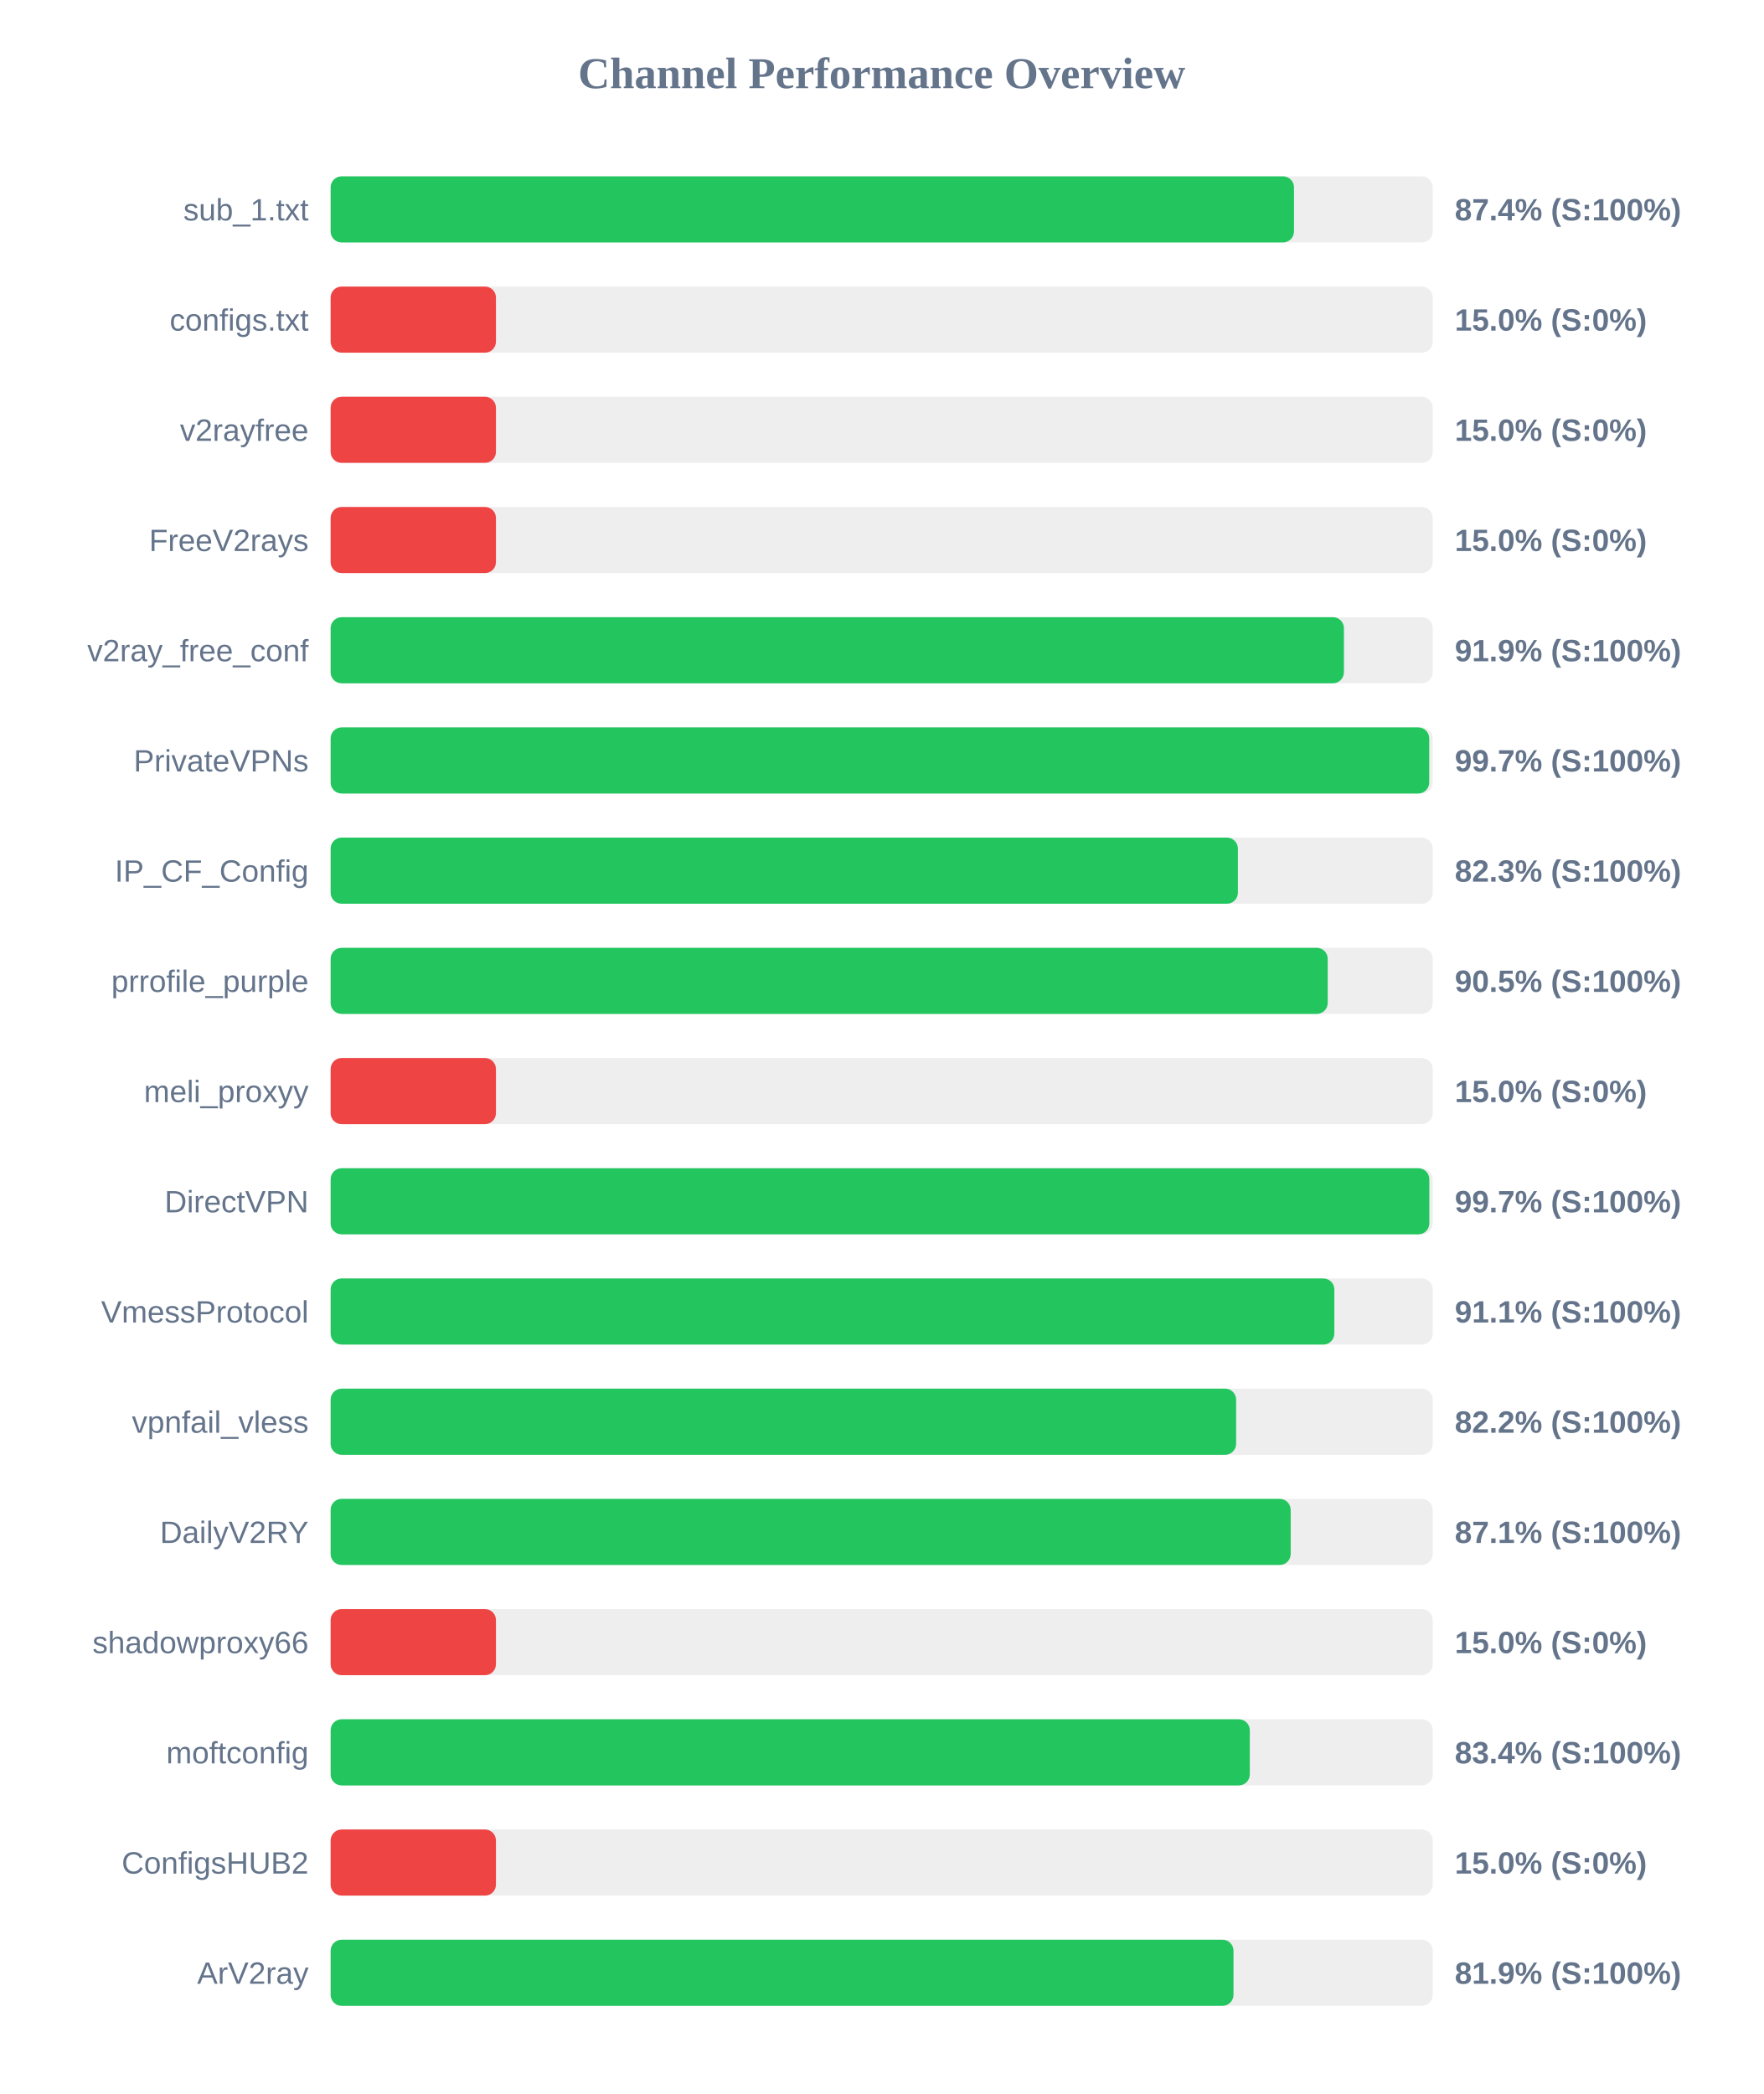
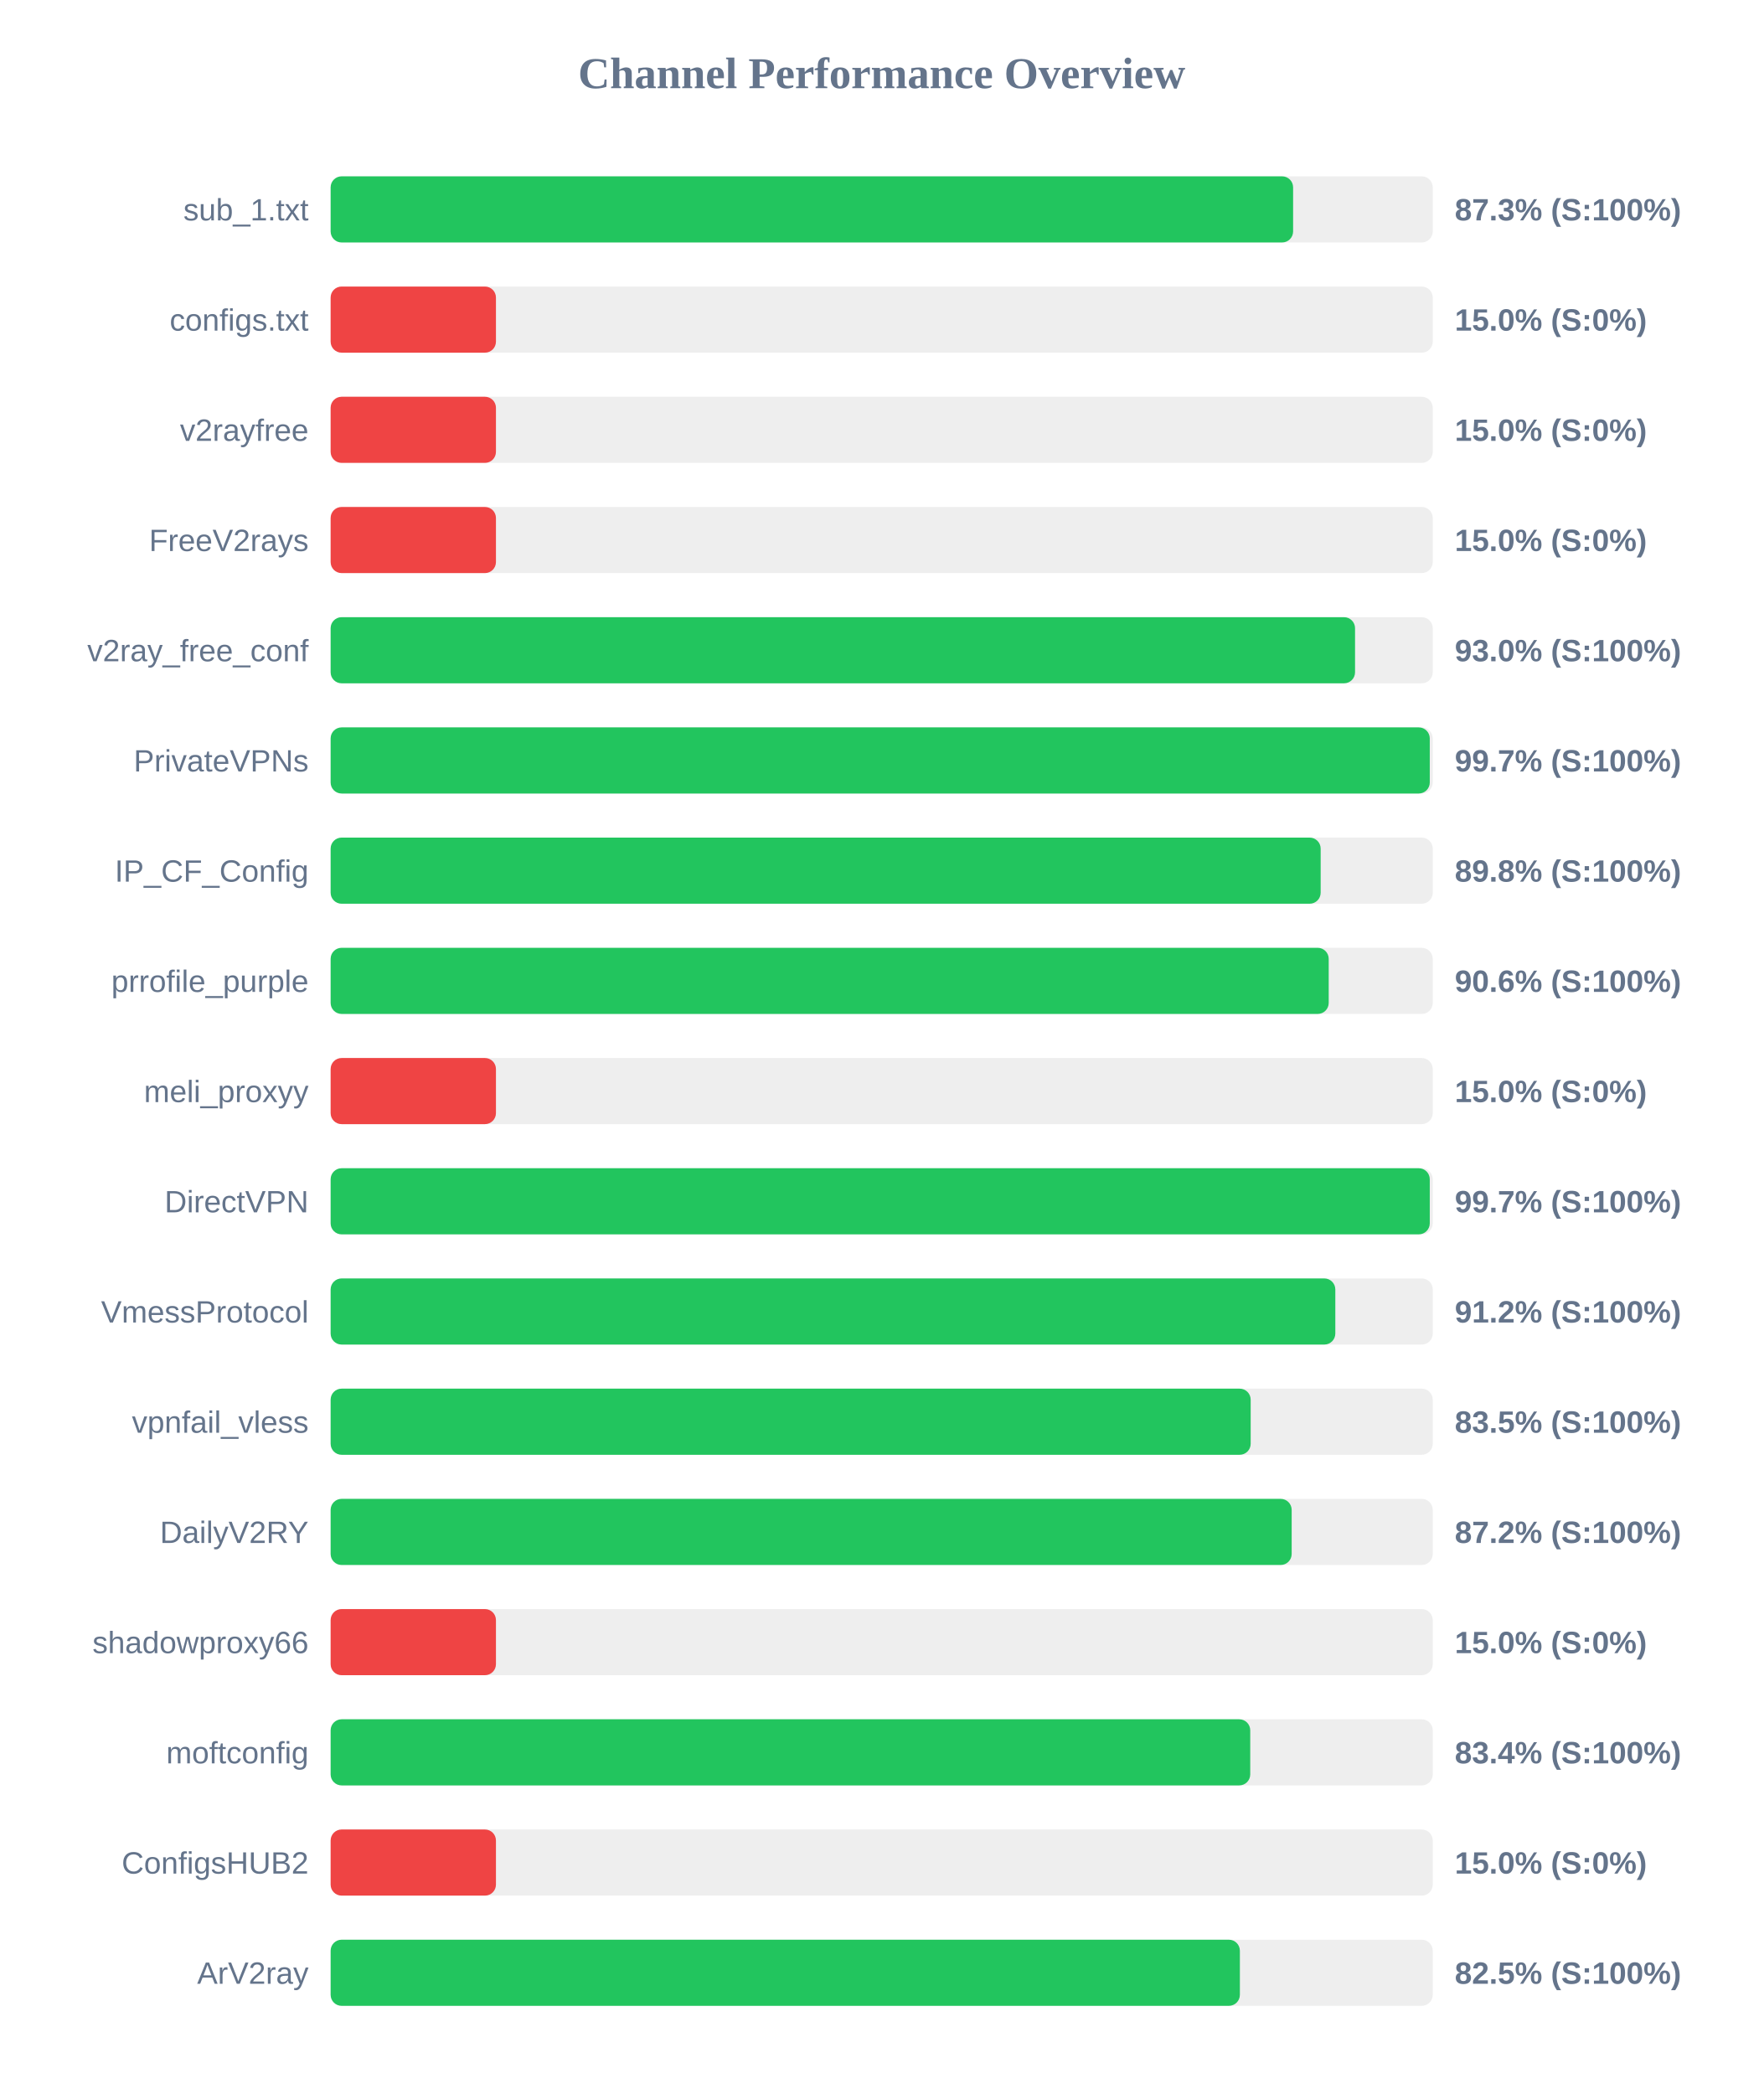
<svg xmlns="http://www.w3.org/2000/svg" width="800" height="950" version="1.1">
  <style>
        .row { font: 14px Arial; fill: #64748b; }
        .score { font: bold 14px Arial; fill: #64748b; }
    </style>
  <text x="400" y="40" text-anchor="middle" font-size="20px" font-weight="bold" fill="#64748b">Channel Performance Overview</text>
  <rect x="150" y="80" width="500" height="30" fill="#eee" rx="5" />
-   <rect x="150" y="80" width="437.05" height="30" fill="#22c55e" rx="5" />
+   <rect x="150" y="80" width="436.65" height="30" fill="#22c55e" rx="5" />
  <text x="140" y="100" text-anchor="end" class="row">sub_1.txt</text>
-   <text x="660" y="100" text-anchor="start" class="score">87.4% (S:100%)</text>
+   <text x="660" y="100" text-anchor="start" class="score">87.3% (S:100%)</text>
  <rect x="150" y="130" width="500" height="30" fill="#eee" rx="5" />
  <rect x="150" y="130" width="75.0" height="30" fill="#ef4444" rx="5" />
  <text x="140" y="150" text-anchor="end" class="row">configs.txt</text>
  <text x="660" y="150" text-anchor="start" class="score">15.0% (S:0%)</text>
  <rect x="150" y="180" width="500" height="30" fill="#eee" rx="5" />
  <rect x="150" y="180" width="75.0" height="30" fill="#ef4444" rx="5" />
  <text x="140" y="200" text-anchor="end" class="row">v2rayfree</text>
  <text x="660" y="200" text-anchor="start" class="score">15.0% (S:0%)</text>
  <rect x="150" y="230" width="500" height="30" fill="#eee" rx="5" />
  <rect x="150" y="230" width="75.0" height="30" fill="#ef4444" rx="5" />
  <text x="140" y="250" text-anchor="end" class="row">FreeV2rays</text>
  <text x="660" y="250" text-anchor="start" class="score">15.0% (S:0%)</text>
  <rect x="150" y="280" width="500" height="30" fill="#eee" rx="5" />
-   <rect x="150" y="280" width="459.7" height="30" fill="#22c55e" rx="5" />
+   <rect x="150" y="280" width="464.75" height="30" fill="#22c55e" rx="5" />
  <text x="140" y="300" text-anchor="end" class="row">v2ray_free_conf</text>
-   <text x="660" y="300" text-anchor="start" class="score">91.9% (S:100%)</text>
+   <text x="660" y="300" text-anchor="start" class="score">93.0% (S:100%)</text>
  <rect x="150" y="330" width="500" height="30" fill="#eee" rx="5" />
-   <rect x="150" y="330" width="498.4" height="30" fill="#22c55e" rx="5" />
+   <rect x="150" y="330" width="498.65" height="30" fill="#22c55e" rx="5" />
  <text x="140" y="350" text-anchor="end" class="row">PrivateVPNs</text>
  <text x="660" y="350" text-anchor="start" class="score">99.7% (S:100%)</text>
  <rect x="150" y="380" width="500" height="30" fill="#eee" rx="5" />
-   <rect x="150" y="380" width="411.6" height="30" fill="#22c55e" rx="5" />
+   <rect x="150" y="380" width="449.15" height="30" fill="#22c55e" rx="5" />
  <text x="140" y="400" text-anchor="end" class="row">IP_CF_Config</text>
-   <text x="660" y="400" text-anchor="start" class="score">82.3% (S:100%)</text>
+   <text x="660" y="400" text-anchor="start" class="score">89.8% (S:100%)</text>
  <rect x="150" y="430" width="500" height="30" fill="#eee" rx="5" />
-   <rect x="150" y="430" width="452.35" height="30" fill="#22c55e" rx="5" />
+   <rect x="150" y="430" width="452.8" height="30" fill="#22c55e" rx="5" />
  <text x="140" y="450" text-anchor="end" class="row">prrofile_purple</text>
-   <text x="660" y="450" text-anchor="start" class="score">90.5% (S:100%)</text>
+   <text x="660" y="450" text-anchor="start" class="score">90.6% (S:100%)</text>
  <rect x="150" y="480" width="500" height="30" fill="#eee" rx="5" />
  <rect x="150" y="480" width="75.0" height="30" fill="#ef4444" rx="5" />
  <text x="140" y="500" text-anchor="end" class="row">meli_proxyy</text>
  <text x="660" y="500" text-anchor="start" class="score">15.0% (S:0%)</text>
  <rect x="150" y="530" width="500" height="30" fill="#eee" rx="5" />
-   <rect x="150" y="530" width="498.45" height="30" fill="#22c55e" rx="5" />
+   <rect x="150" y="530" width="498.65" height="30" fill="#22c55e" rx="5" />
  <text x="140" y="550" text-anchor="end" class="row">DirectVPN</text>
  <text x="660" y="550" text-anchor="start" class="score">99.7% (S:100%)</text>
  <rect x="150" y="580" width="500" height="30" fill="#eee" rx="5" />
-   <rect x="150" y="580" width="455.35" height="30" fill="#22c55e" rx="5" />
+   <rect x="150" y="580" width="455.8" height="30" fill="#22c55e" rx="5" />
  <text x="140" y="600" text-anchor="end" class="row">VmessProtocol</text>
-   <text x="660" y="600" text-anchor="start" class="score">91.1% (S:100%)</text>
+   <text x="660" y="600" text-anchor="start" class="score">91.2% (S:100%)</text>
  <rect x="150" y="630" width="500" height="30" fill="#eee" rx="5" />
-   <rect x="150" y="630" width="410.8" height="30" fill="#22c55e" rx="5" />
+   <rect x="150" y="630" width="417.4" height="30" fill="#22c55e" rx="5" />
  <text x="140" y="650" text-anchor="end" class="row">vpnfail_vless</text>
-   <text x="660" y="650" text-anchor="start" class="score">82.2% (S:100%)</text>
+   <text x="660" y="650" text-anchor="start" class="score">83.5% (S:100%)</text>
  <rect x="150" y="680" width="500" height="30" fill="#eee" rx="5" />
-   <rect x="150" y="680" width="435.55" height="30" fill="#22c55e" rx="5" />
+   <rect x="150" y="680" width="436.0" height="30" fill="#22c55e" rx="5" />
  <text x="140" y="700" text-anchor="end" class="row">DailyV2RY</text>
-   <text x="660" y="700" text-anchor="start" class="score">87.1% (S:100%)</text>
+   <text x="660" y="700" text-anchor="start" class="score">87.2% (S:100%)</text>
  <rect x="150" y="730" width="500" height="30" fill="#eee" rx="5" />
  <rect x="150" y="730" width="75.0" height="30" fill="#ef4444" rx="5" />
  <text x="140" y="750" text-anchor="end" class="row">shadowproxy66</text>
  <text x="660" y="750" text-anchor="start" class="score">15.0% (S:0%)</text>
  <rect x="150" y="780" width="500" height="30" fill="#eee" rx="5" />
-   <rect x="150" y="780" width="417.0" height="30" fill="#22c55e" rx="5" />
+   <rect x="150" y="780" width="417.2" height="30" fill="#22c55e" rx="5" />
  <text x="140" y="800" text-anchor="end" class="row">moftconfig</text>
  <text x="660" y="800" text-anchor="start" class="score">83.4% (S:100%)</text>
  <rect x="150" y="830" width="500" height="30" fill="#eee" rx="5" />
  <rect x="150" y="830" width="75.0" height="30" fill="#ef4444" rx="5" />
  <text x="140" y="850" text-anchor="end" class="row">ConfigsHUB2</text>
  <text x="660" y="850" text-anchor="start" class="score">15.0% (S:0%)</text>
  <rect x="150" y="880" width="500" height="30" fill="#eee" rx="5" />
-   <rect x="150" y="880" width="409.6" height="30" fill="#22c55e" rx="5" />
+   <rect x="150" y="880" width="412.5" height="30" fill="#22c55e" rx="5" />
  <text x="140" y="900" text-anchor="end" class="row">ArV2ray</text>
-   <text x="660" y="900" text-anchor="start" class="score">81.9% (S:100%)</text>
+   <text x="660" y="900" text-anchor="start" class="score">82.5% (S:100%)</text>
</svg>
